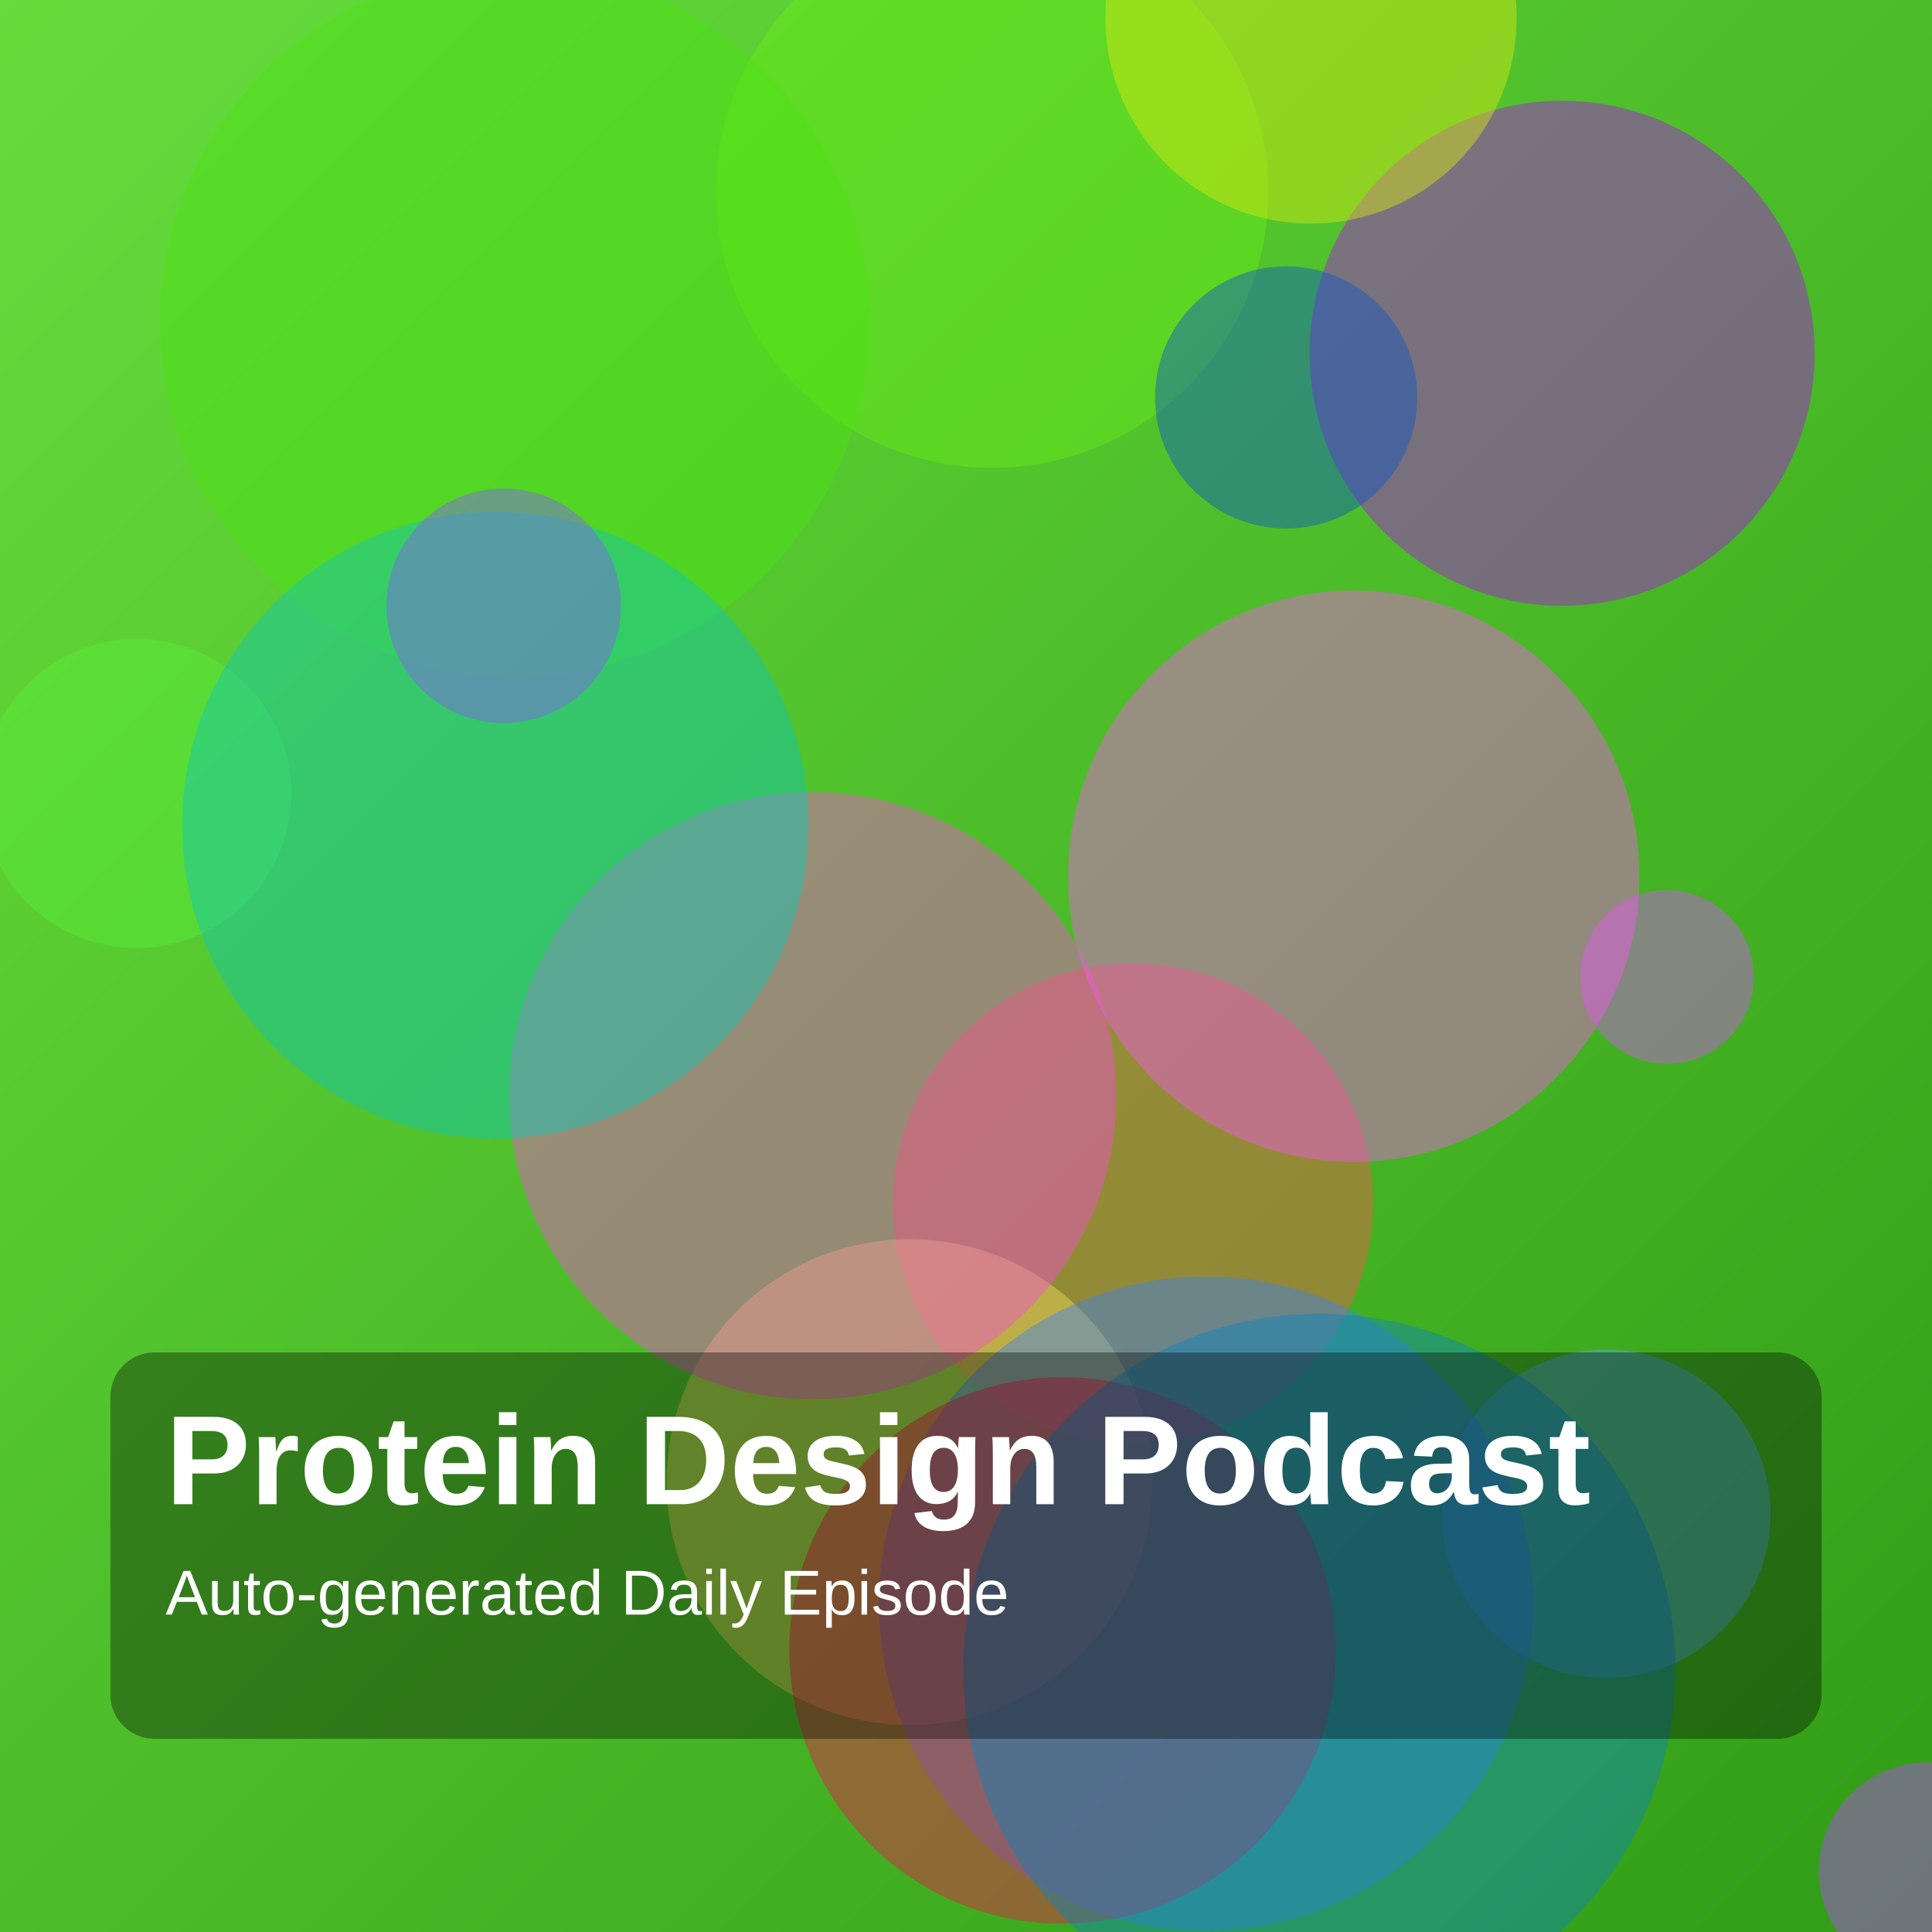
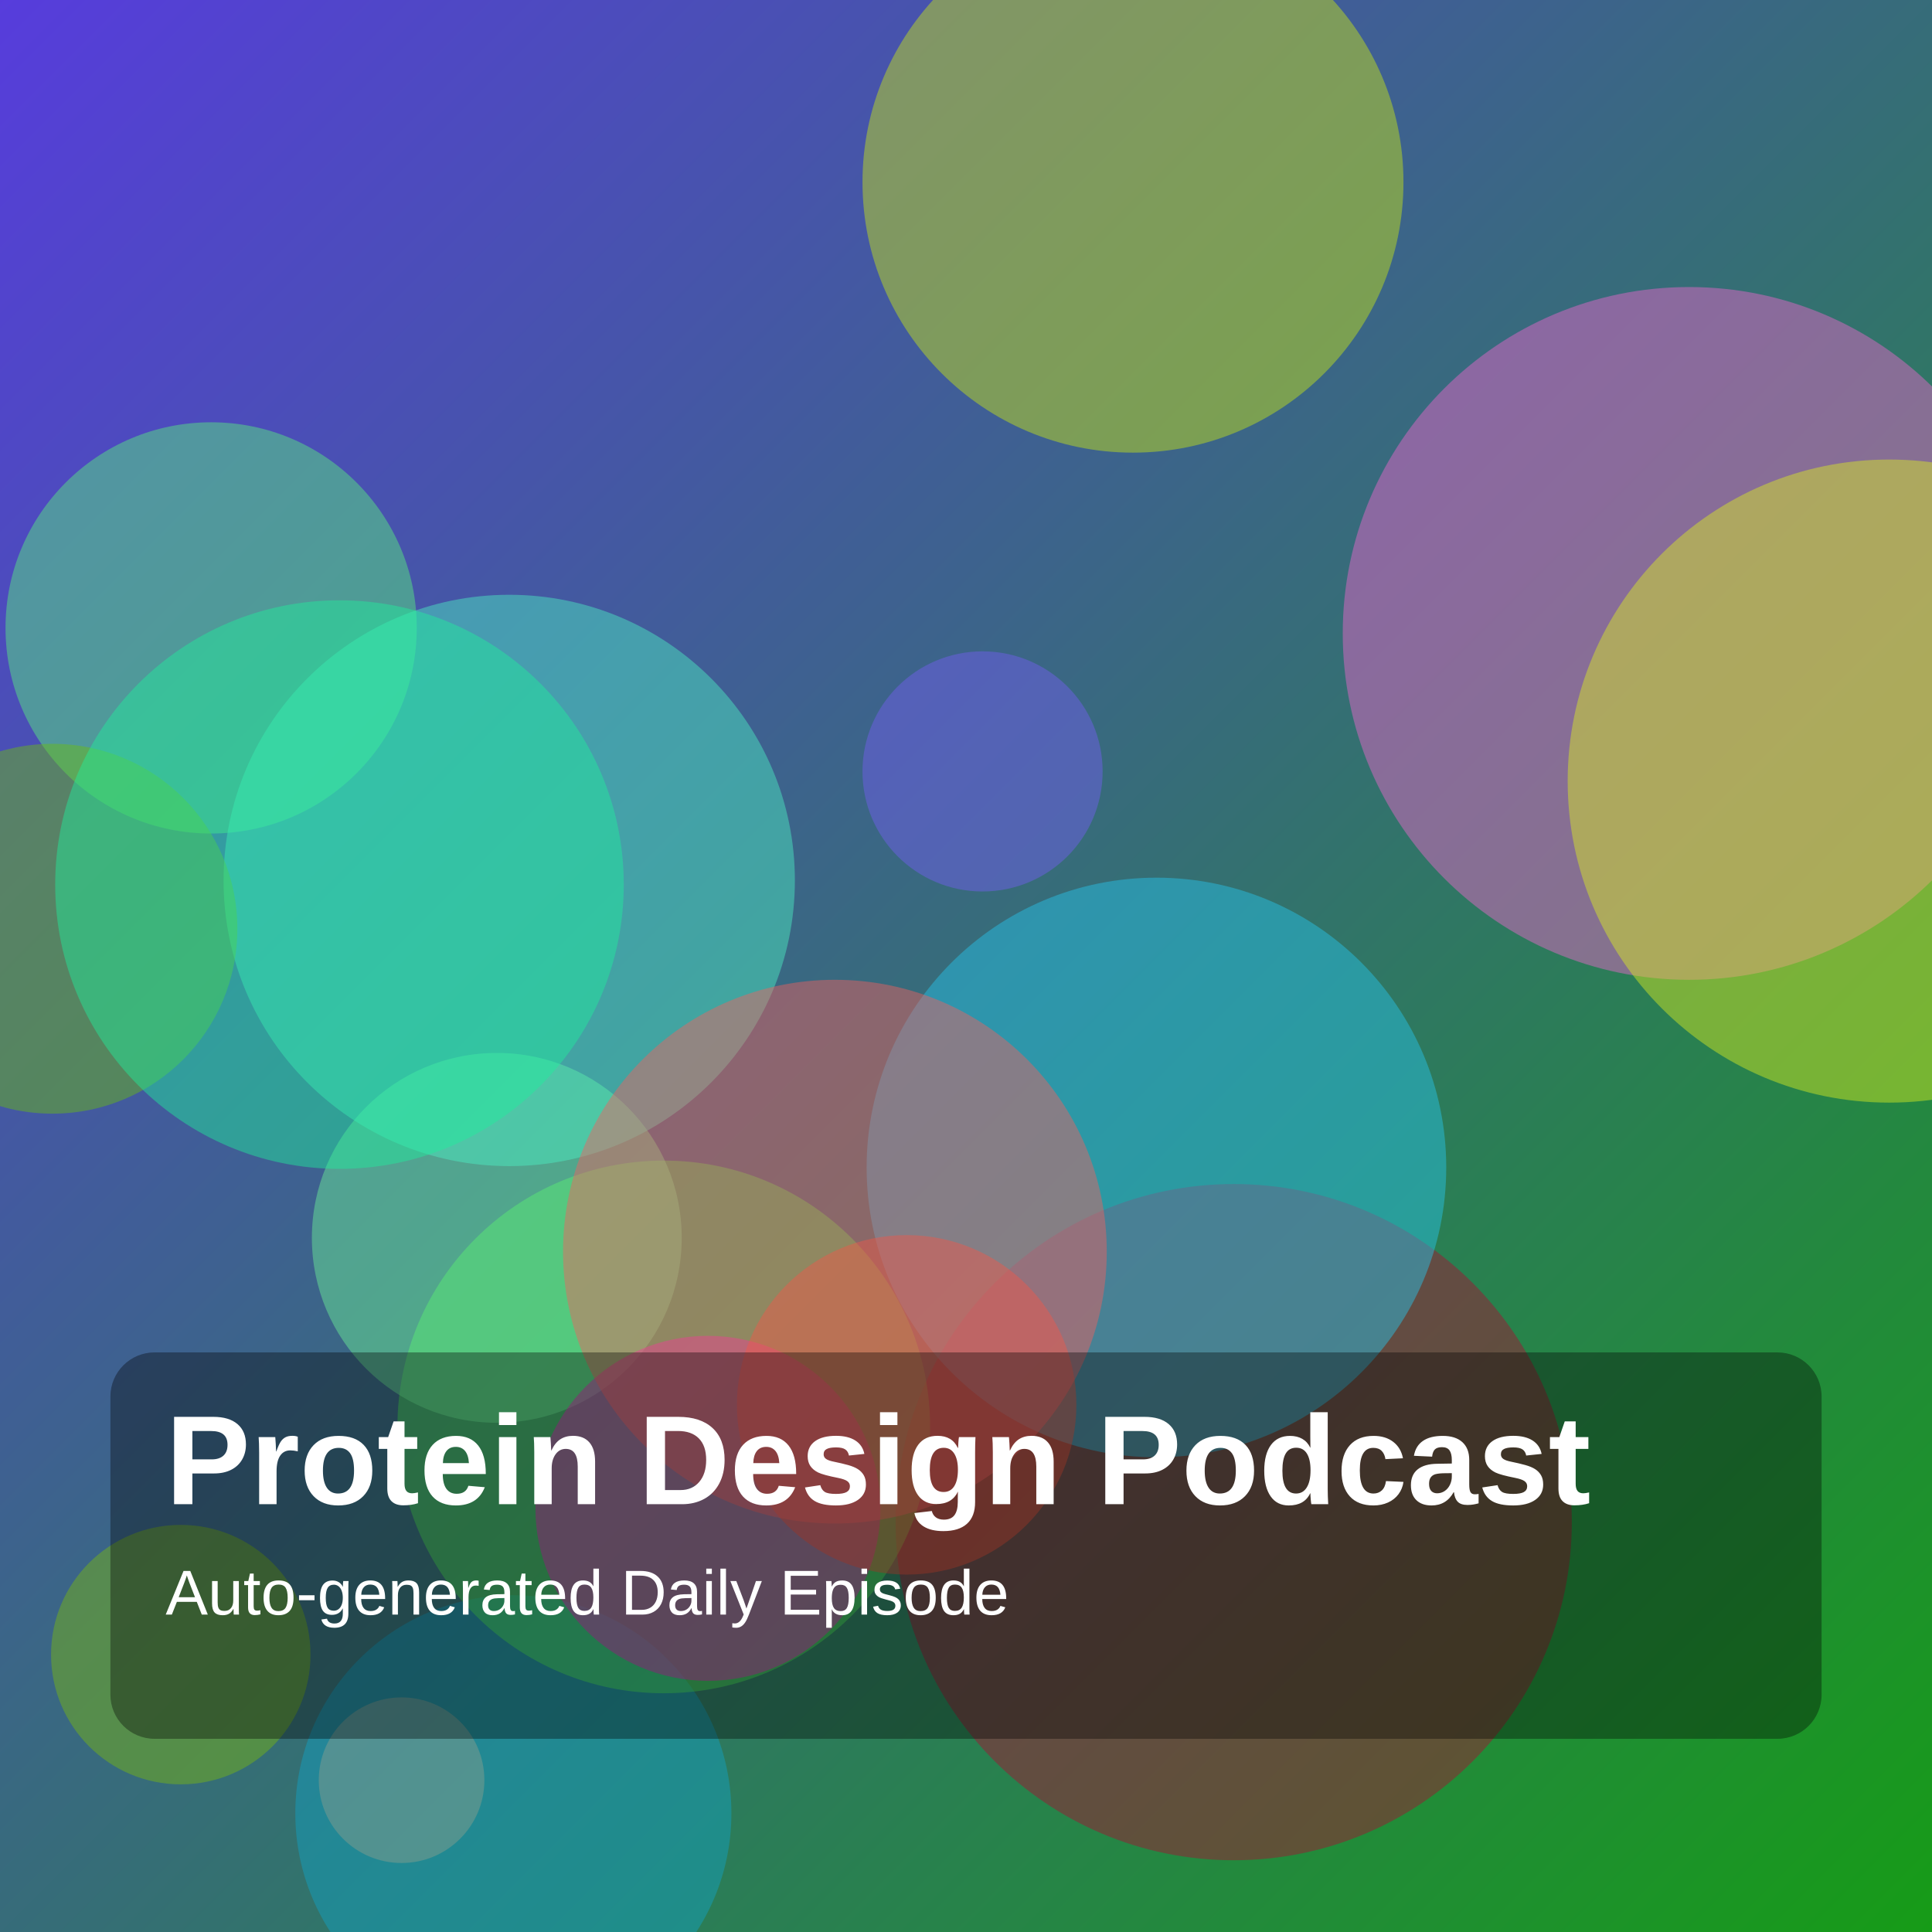
<svg xmlns="http://www.w3.org/2000/svg" width="1400" height="1400" viewBox="0 0 1400 1400">
  <defs>
    <linearGradient id="g" x1="0" y1="0" x2="1" y2="1">
-       <stop offset="0%" stop-color="hsl(104,70%,55%)" />
-       <stop offset="100%" stop-color="hsl(108,75%,35%)" />
+       <stop offset="0%" stop-color="hsl(250,70%,55%)" />
+       <stop offset="100%" stop-color="hsl(120,75%,35%)" />
    </linearGradient>
  </defs>
  <rect width="100%" height="100%" fill="url(#g)" />
-   <circle cx="1132" cy="256" r="183" fill="hsla(285,85%,48%,0.45)" />
-   <circle cx="719" cy="139" r="200" fill="hsla(98,85%,51%,0.45)" />
-   <circle cx="821" cy="872" r="174" fill="hsla(4,85%,62%,0.45)" />
-   <circle cx="1208" cy="708" r="63" fill="hsla(288,85%,64%,0.45)" />
-   <circle cx="99" cy="575" r="112" fill="hsla(109,85%,58%,0.45)" />
-   <circle cx="950" cy="13" r="149" fill="hsla(64,85%,49%,0.45)" />
-   <circle cx="659" cy="1074" r="176" fill="hsla(51,85%,66%,0.45)" />
-   <circle cx="1164" cy="1097" r="119" fill="hsla(205,85%,63%,0.45)" />
-   <circle cx="874" cy="1162" r="237" fill="hsla(217,85%,59%,0.45)" />
-   <circle cx="932" cy="288" r="95" fill="hsla(216,85%,41%,0.45)" />
-   <circle cx="373" cy="234" r="257" fill="hsla(103,85%,48%,0.45)" />
-   <circle cx="589" cy="794" r="220" fill="hsla(312,85%,63%,0.45)" />
-   <circle cx="1397" cy="1356" r="79" fill="hsla(279,85%,61%,0.45)" />
-   <circle cx="770" cy="1196" r="198" fill="hsla(345,85%,51%,0.45)" />
-   <circle cx="981" cy="635" r="207" fill="hsla(303,85%,65%,0.45)" />
-   <circle cx="359" cy="598" r="227" fill="hsla(175,85%,42%,0.45)" />
-   <circle cx="956" cy="1210" r="258" fill="hsla(200,85%,40%,0.45)" />
-   <circle cx="365" cy="439" r="85" fill="hsla(254,85%,66%,0.45)" />
+   <circle cx="1224" cy="459" r="251" fill="hsla(315,85%,68%,0.45)" />
+   <circle cx="894" cy="1103" r="245" fill="hsla(346,85%,36%,0.45)" />
+   <circle cx="291" cy="1290" r="60" fill="hsla(25,85%,66%,0.45)" />
+   <circle cx="372" cy="1314" r="158" fill="hsla(192,85%,42%,0.45)" />
+   <circle cx="821" cy="132" r="196" fill="hsla(68,85%,49%,0.45)" />
+   <circle cx="481" cy="1034" r="193" fill="hsla(123,85%,62%,0.45)" />
+   <circle cx="838" cy="846" r="210" fill="hsla(192,85%,54%,0.45)" />
+   <circle cx="360" cy="897" r="134" fill="hsla(139,85%,69%,0.45)" />
+   <circle cx="131" cy="1199" r="94" fill="hsla(82,85%,39%,0.45)" />
+   <circle cx="153" cy="455" r="149" fill="hsla(134,85%,65%,0.45)" />
+   <circle cx="513" cy="1093" r="125" fill="hsla(313,85%,53%,0.45)" />
+   <circle cx="369" cy="638" r="207" fill="hsla(164,85%,62%,0.45)" />
+   <circle cx="712" cy="559" r="87" fill="hsla(249,85%,66%,0.45)" />
+   <circle cx="657" cy="1018" r="123" fill="hsla(8,85%,58%,0.45)" />
+   <circle cx="605" cy="907" r="197" fill="hsla(1,85%,66%,0.45)" />
+   <circle cx="38" cy="673" r="134" fill="hsla(88,85%,40%,0.45)" />
+   <circle cx="1369" cy="566" r="233" fill="hsla(65,85%,53%,0.45)" />
+   <circle cx="246" cy="641" r="206" fill="hsla(156,85%,53%,0.45)" />
  <rect x="80" y="980" width="1240" height="280" rx="32" fill="rgba(0,0,0,0.35)" />
  <text x="120" y="1090" fill="white" font-size="92" font-family="Arial, Helvetica, sans-serif" font-weight="700">Protein Design Podcast</text>
  <text x="120" y="1170" fill="white" font-size="46" font-family="Arial, Helvetica, sans-serif">Auto-generated Daily Episode</text>
</svg>
